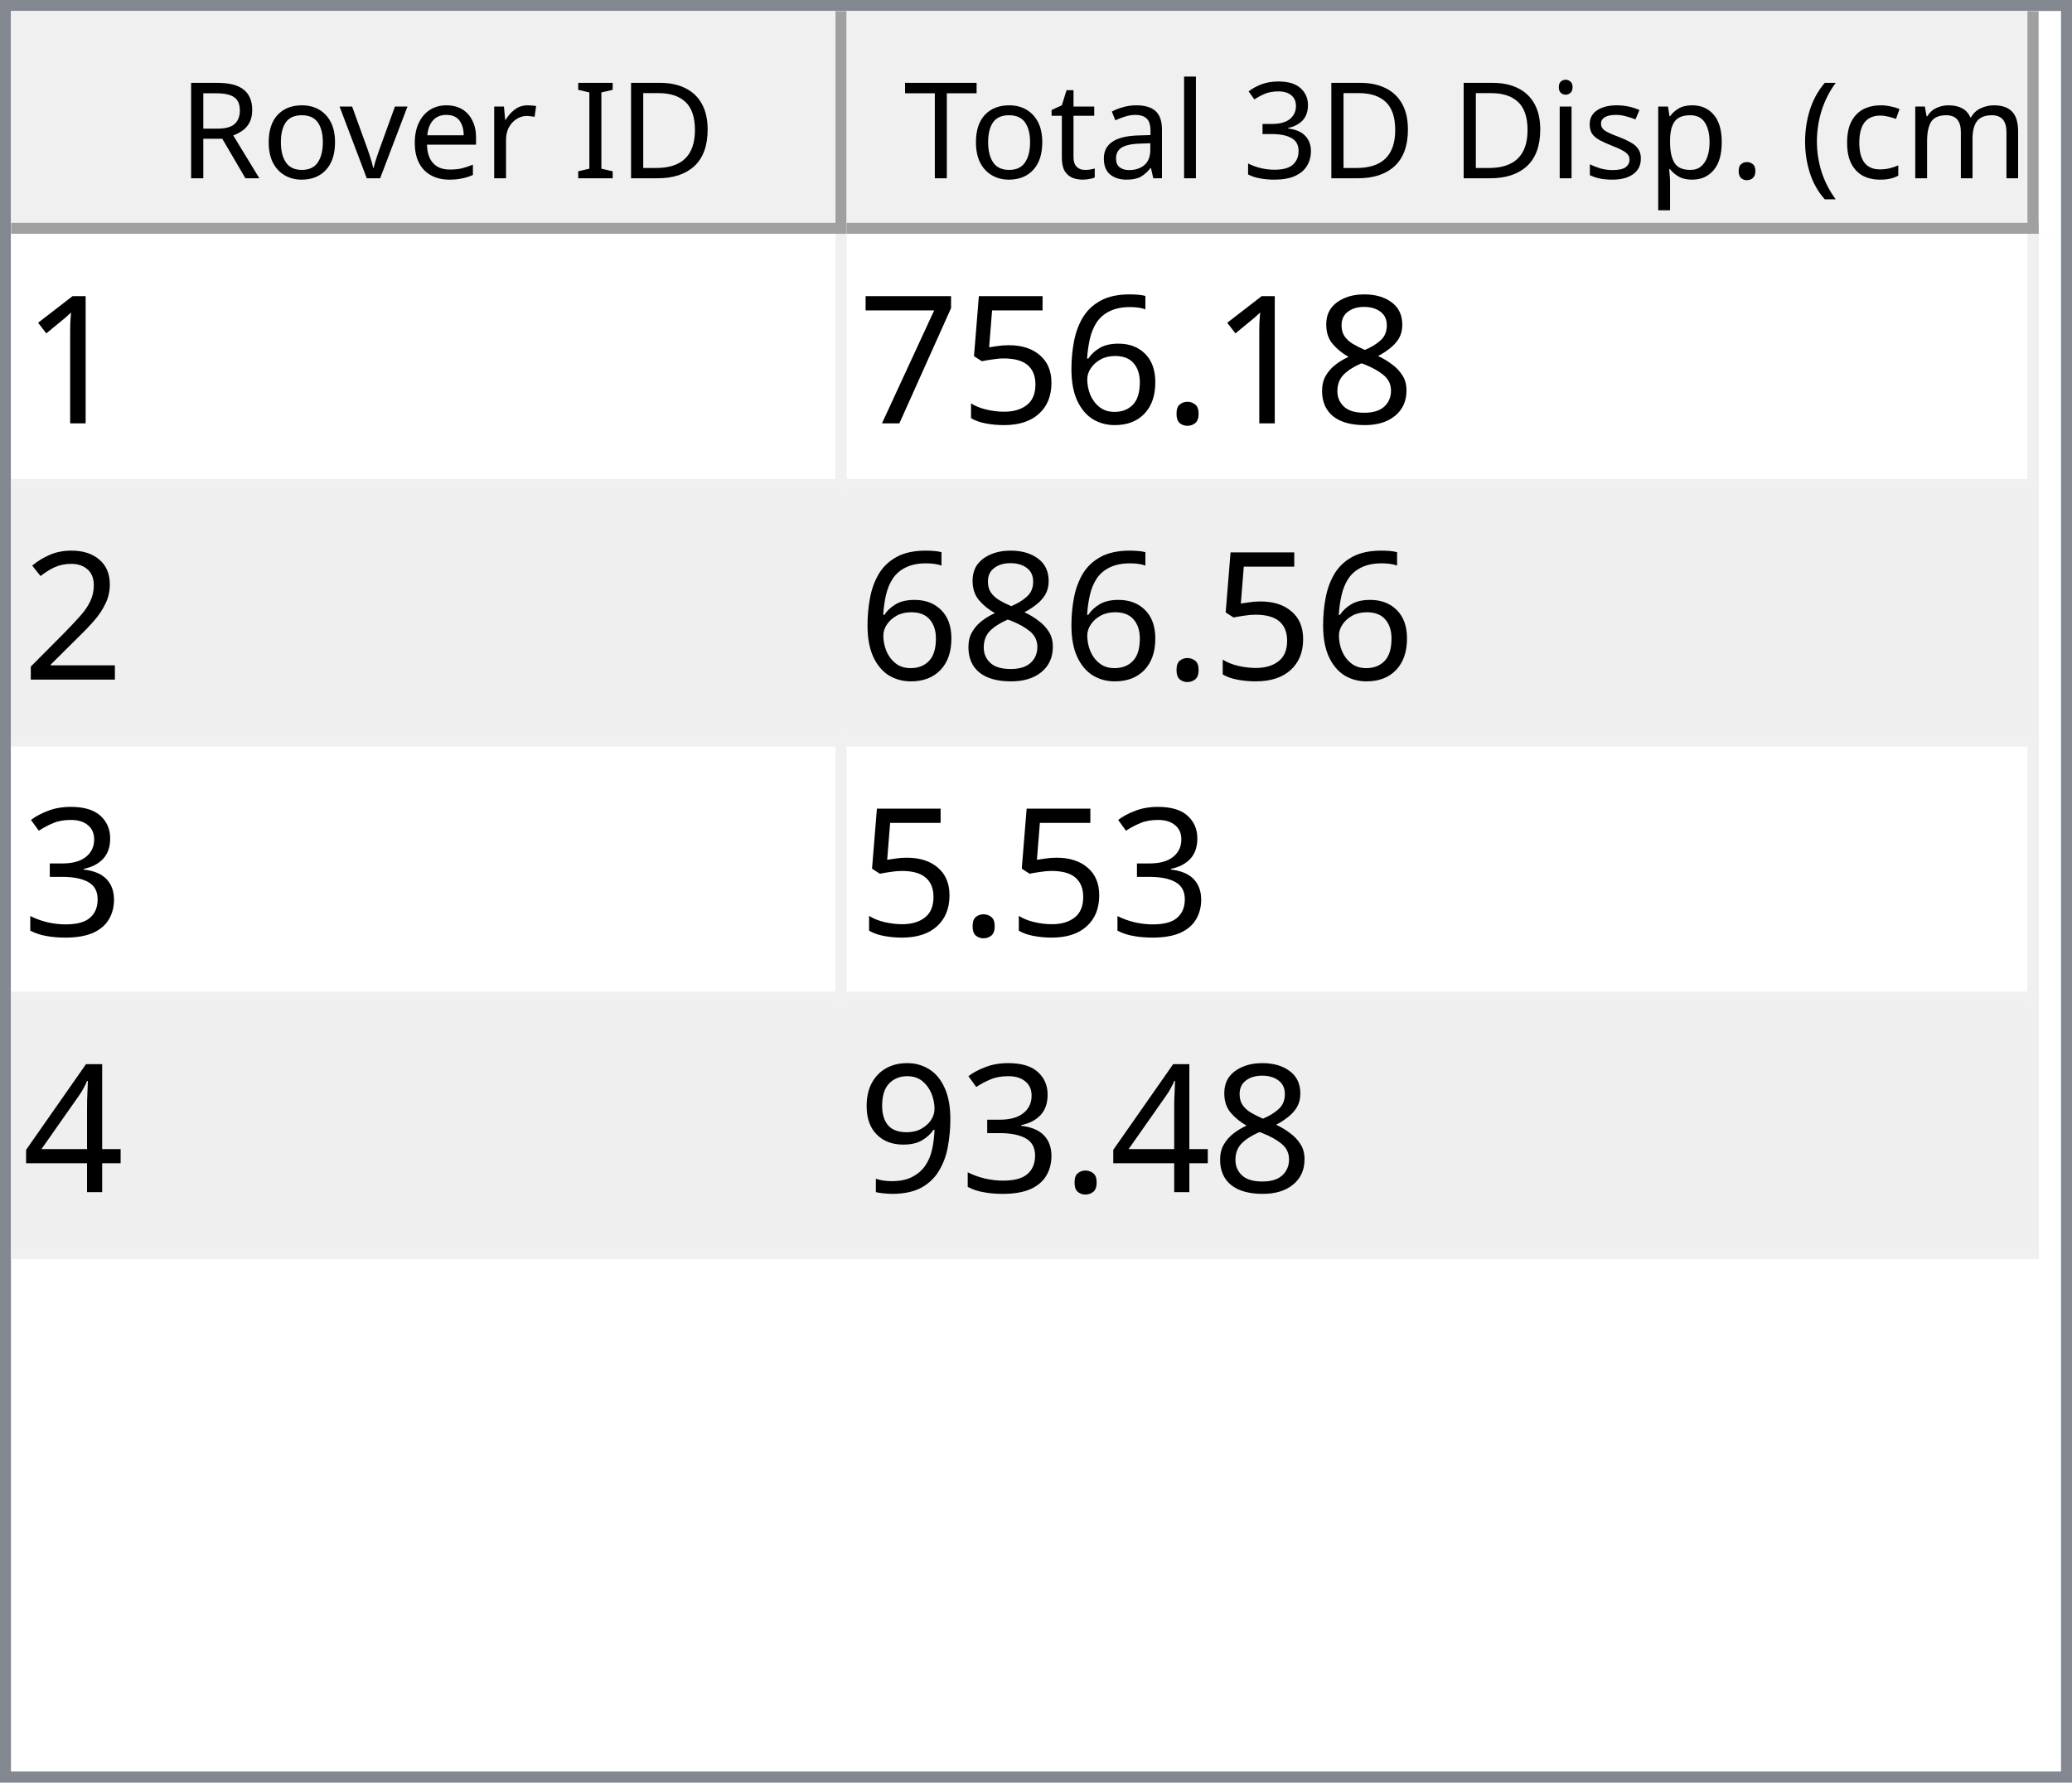
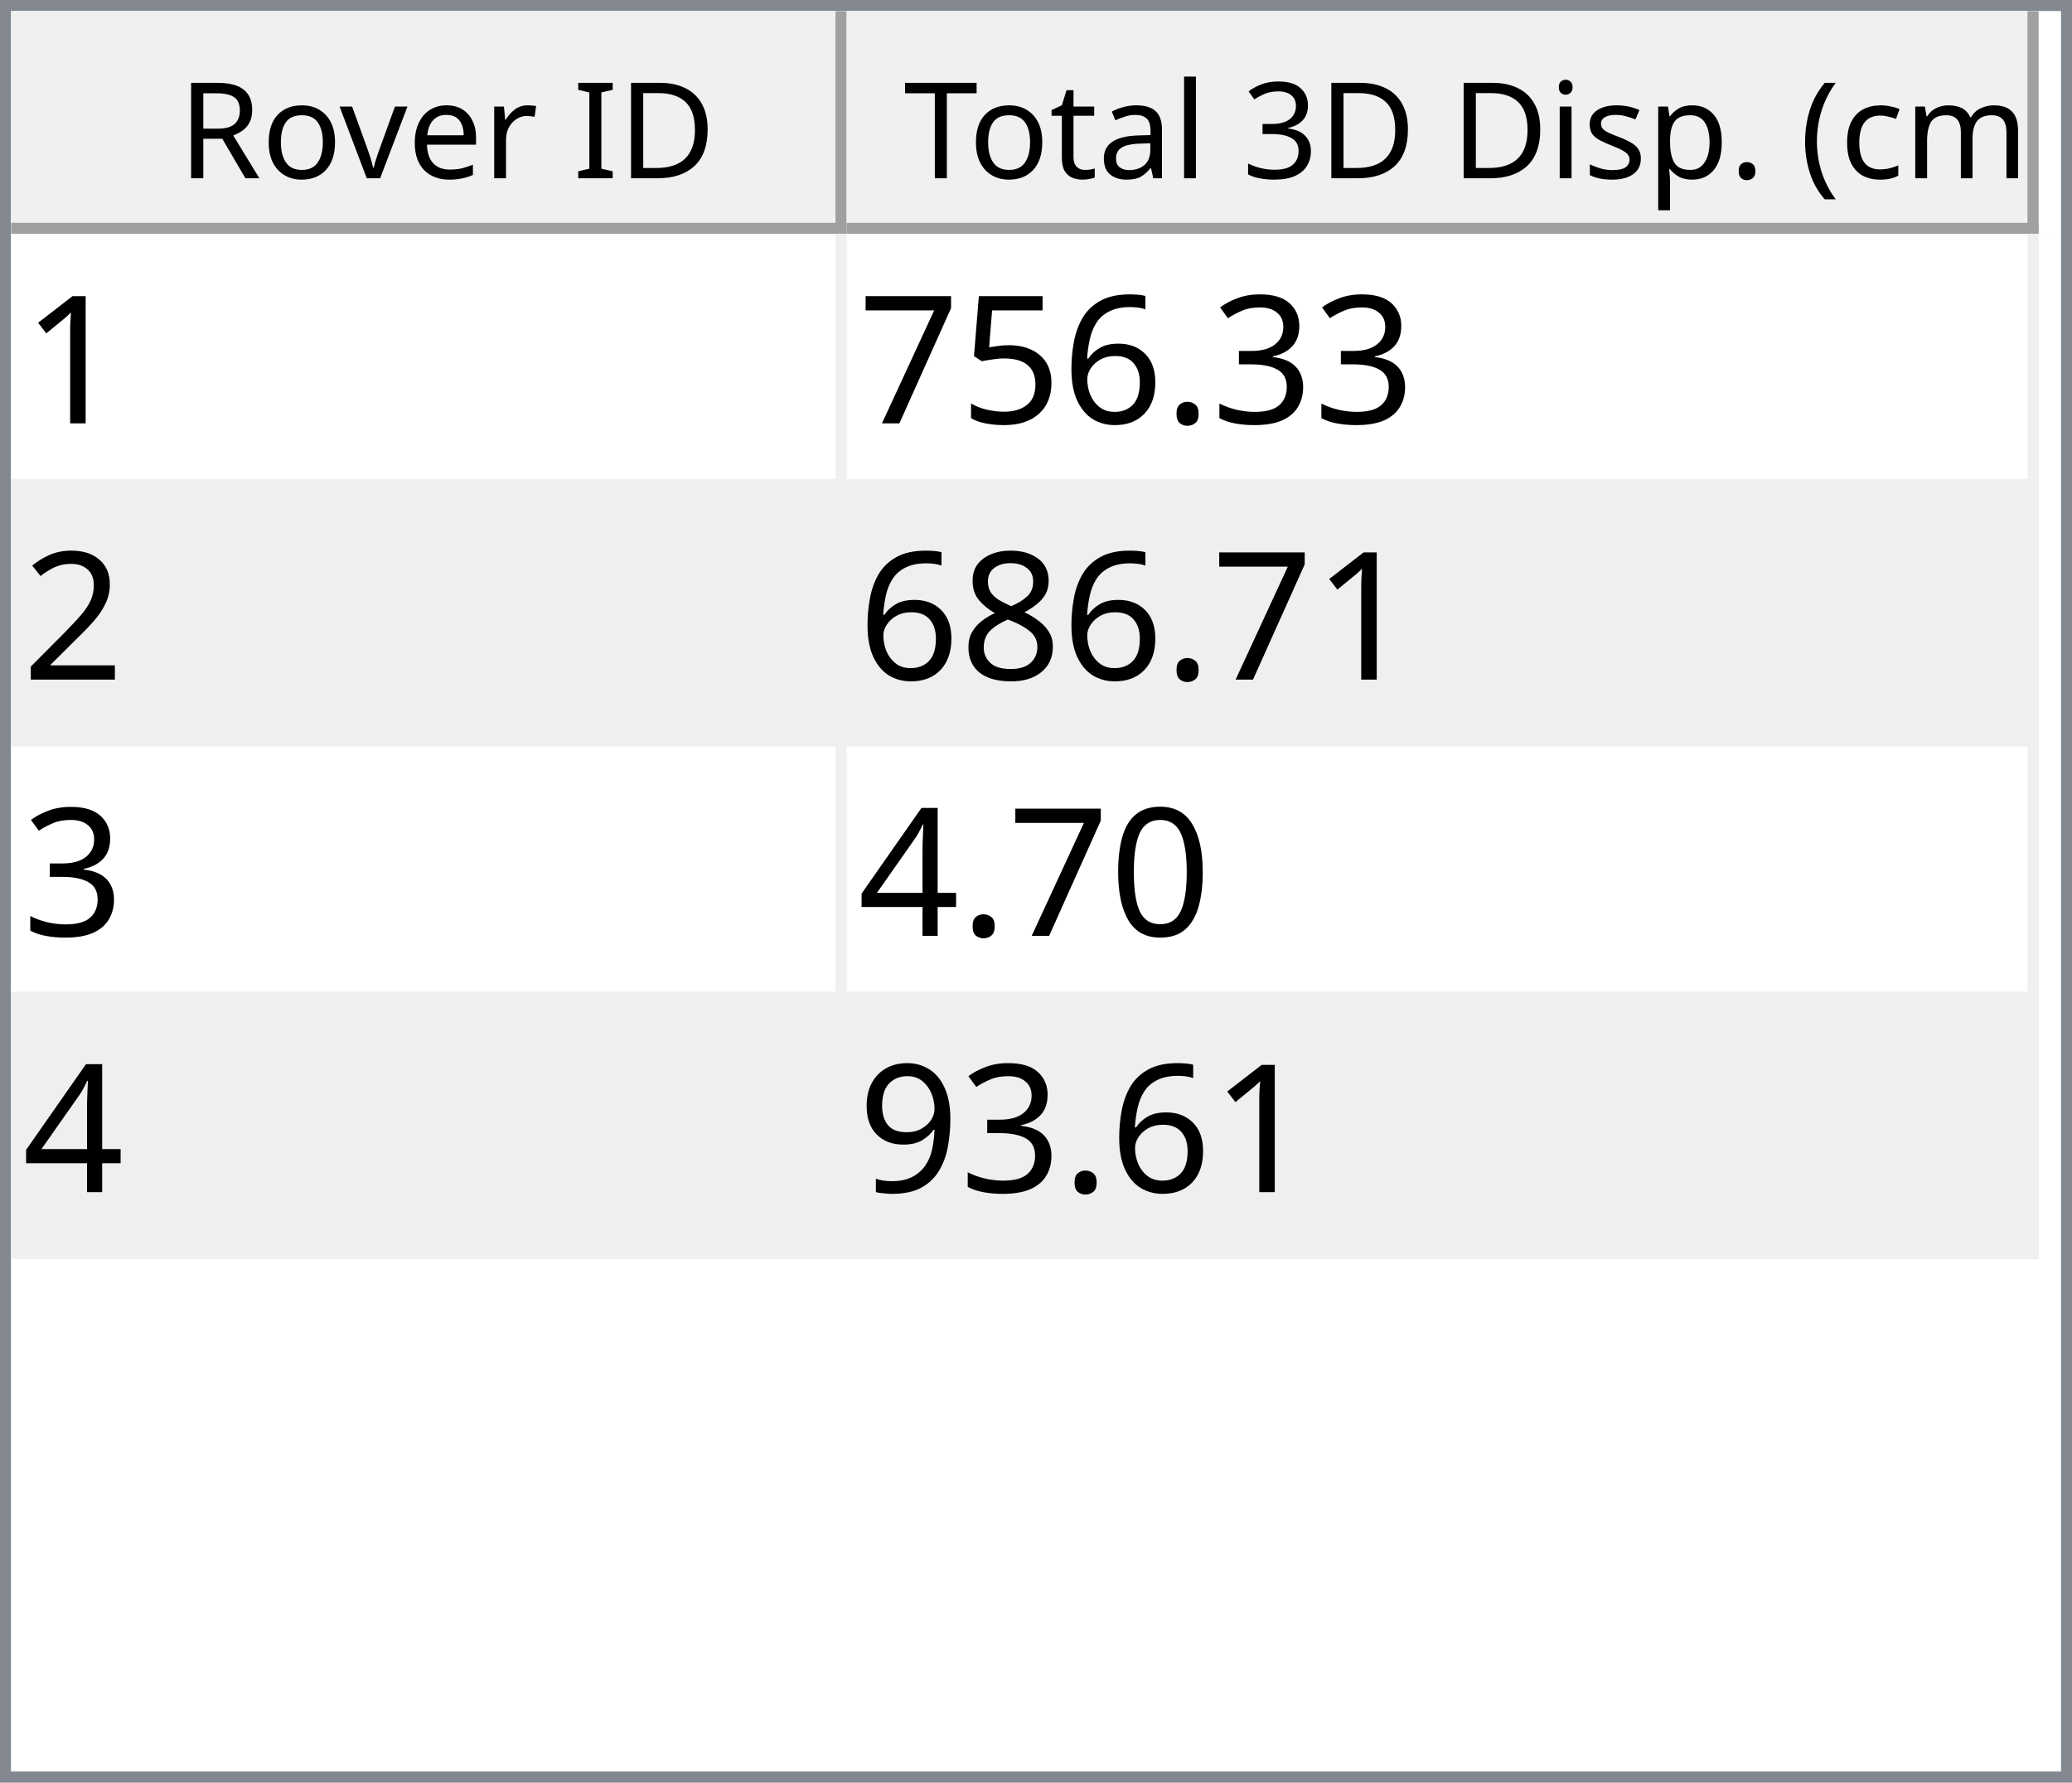
<svg xmlns="http://www.w3.org/2000/svg" style="fill-opacity:1; color-rendering:auto; color-interpolation:auto; text-rendering:auto; stroke:black; stroke-linecap:square; stroke-miterlimit:10; shape-rendering:auto; stroke-opacity:1; fill:black; stroke-dasharray:none; font-weight:normal; stroke-width:1; font-family:'Dialog'; font-style:normal; stroke-linejoin:miter; font-size:12px; stroke-dashoffset:0; image-rendering:auto;" width="186" height="160">
  <defs id="genericDefs" />
  <g>
    <defs id="defs1">
      <clipPath clipPathUnits="userSpaceOnUse" id="clipPath1">
        <path d="M0 0 L186 0 L186 160 L0 160 L0 0 Z" />
      </clipPath>
      <clipPath clipPathUnits="userSpaceOnUse" id="clipPath2">
        <path d="M0 0 L0 160 L186 160 L186 0 Z" />
      </clipPath>
      <clipPath clipPathUnits="userSpaceOnUse" id="clipPath3">
        <path d="M0 0 L0 20 L184 20 L184 0 Z" />
      </clipPath>
      <clipPath clipPathUnits="userSpaceOnUse" id="clipPath4">
        <path d="M0 0 L0 20 L75 20 L75 0 Z" />
      </clipPath>
      <clipPath clipPathUnits="userSpaceOnUse" id="clipPath5">
        <path d="M1 1 L1 19 L74 19 L74 1 Z" />
      </clipPath>
      <clipPath clipPathUnits="userSpaceOnUse" id="clipPath6">
        <path d="M0 0 L0 18 L73 18 L73 0 Z" />
      </clipPath>
      <clipPath clipPathUnits="userSpaceOnUse" id="clipPath7">
        <path d="M-0.5 -0.5 L-0.5 19.5 L74.5 19.5 L74.5 -0.5 Z" />
      </clipPath>
      <clipPath clipPathUnits="userSpaceOnUse" id="clipPath8">
        <path d="M0 0 L0 20 L107 20 L107 0 Z" />
      </clipPath>
      <clipPath clipPathUnits="userSpaceOnUse" id="clipPath9">
        <path d="M1 1 L1 19 L106 19 L106 1 Z" />
      </clipPath>
      <clipPath clipPathUnits="userSpaceOnUse" id="clipPath10">
        <path d="M0 0 L0 18 L105 18 L105 0 Z" />
      </clipPath>
      <clipPath clipPathUnits="userSpaceOnUse" id="clipPath11">
        <path d="M-0.5 -0.5 L-0.5 19.5 L106.5 19.5 L106.5 -0.5 Z" />
      </clipPath>
      <clipPath clipPathUnits="userSpaceOnUse" id="clipPath12">
        <path d="M0 0 L0 138 L184 138 L184 0 Z" />
      </clipPath>
      <clipPath clipPathUnits="userSpaceOnUse" id="clipPath13">
        <path d="M0 0 L0 92 L182 92 L182 0 Z" />
      </clipPath>
      <clipPath clipPathUnits="userSpaceOnUse" id="clipPath14">
        <path d="M-0.5 -0.5 L-0.5 91.5 L181.5 91.5 L181.5 -0.5 Z" />
      </clipPath>
      <clipPath clipPathUnits="userSpaceOnUse" id="clipPath15">
        <path d="M0 0 L0 22 L74 22 L74 0 Z" />
      </clipPath>
      <clipPath clipPathUnits="userSpaceOnUse" id="clipPath16">
        <path d="M0 0 L0 22 L106 22 L106 0 Z" />
      </clipPath>
      <font horiz-adv-x="64.551" id="font1">
        <font-face ascent="107.91" descent="25.098" units-per-em="100" style="font-style:normal; font-family:Segoe UI; font-weight:normal;" />
        <missing-glyph horiz-adv-x="64.551" d="M8.109 0 L8.109 68.266 L56.453 68.266 L56.453 0 L8.109 0 ZM15.328 7.234 L49.219 7.234 L49.219 61.031 L15.328 61.031 L15.328 7.234 Z" />
        <glyph unicode="D" horiz-adv-x="70.117" d="M9.188 0 L9.188 70.016 L28.516 70.016 Q65.531 70.016 65.531 35.891 Q65.531 19.672 55.25 9.836 Q44.969 0 27.734 0 L9.188 0 ZM17.391 62.594 L17.391 7.422 L27.828 7.422 Q41.609 7.422 49.273 14.797 Q56.938 22.172 56.938 35.688 Q56.938 62.594 28.328 62.594 L17.391 62.594 Z" />
        <glyph unicode="I" horiz-adv-x="26.611" d="M17.391 0 L9.188 0 L9.188 70.016 L17.391 70.016 L17.391 0 Z" />
        <glyph unicode=" " horiz-adv-x="27.393" d="" />
        <glyph unicode="r" horiz-adv-x="34.766" d="M34.188 41.891 Q32.078 43.5 28.125 43.5 Q23 43.5 19.555 38.672 Q16.109 33.844 16.109 25.484 L16.109 0 L8.109 0 L8.109 50 L16.109 50 L16.109 39.703 L16.312 39.703 Q18.016 44.969 21.531 47.922 Q25.047 50.875 29.391 50.875 Q32.516 50.875 34.188 50.203 L34.188 41.891 Z" />
        <glyph unicode="e" horiz-adv-x="52.295" d="M48.297 23 L12.984 23 Q13.188 14.656 17.484 10.109 Q21.781 5.562 29.297 5.562 Q37.75 5.562 44.828 11.141 L44.828 3.609 Q38.234 -1.172 27.391 -1.172 Q16.797 -1.172 10.742 5.641 Q4.688 12.453 4.688 24.812 Q4.688 36.469 11.305 43.82 Q17.922 51.172 27.734 51.172 Q37.547 51.172 42.922 44.828 Q48.297 38.484 48.297 27.203 L48.297 23 ZM40.094 29.781 Q40.047 36.719 36.75 40.578 Q33.453 44.438 27.594 44.438 Q21.922 44.438 17.969 40.383 Q14.016 36.328 13.094 29.781 L40.094 29.781 Z" />
        <glyph unicode="v" horiz-adv-x="47.9" d="M47.406 50 L27.484 0 L19.625 0 L0.688 50 L9.469 50 L22.172 13.672 Q23.578 9.672 23.922 6.688 L24.125 6.688 Q24.609 10.453 25.688 13.484 L38.969 50 L47.406 50 Z" />
        <glyph unicode="o" horiz-adv-x="58.594" d="M29 -1.172 Q17.922 -1.172 11.305 5.836 Q4.688 12.844 4.688 24.422 Q4.688 37.016 11.57 44.094 Q18.453 51.172 30.172 51.172 Q41.359 51.172 47.633 44.289 Q53.906 37.406 53.906 25.203 Q53.906 13.234 47.141 6.031 Q40.375 -1.172 29 -1.172 ZM29.594 44.438 Q21.875 44.438 17.383 39.188 Q12.891 33.938 12.891 24.703 Q12.891 15.828 17.43 10.695 Q21.969 5.562 29.594 5.562 Q37.359 5.562 41.531 10.594 Q45.703 15.625 45.703 24.906 Q45.703 34.281 41.531 39.359 Q37.359 44.438 29.594 44.438 Z" />
        <glyph unicode="R" horiz-adv-x="59.814" d="M59.375 0 L49.609 0 L37.891 19.625 Q36.281 22.359 34.766 24.289 Q33.25 26.219 31.664 27.438 Q30.078 28.656 28.25 29.219 Q26.422 29.781 24.125 29.781 L17.391 29.781 L17.391 0 L9.188 0 L9.188 70.016 L30.078 70.016 Q34.672 70.016 38.555 68.867 Q42.438 67.719 45.289 65.375 Q48.141 63.031 49.758 59.547 Q51.375 56.062 51.375 51.375 Q51.375 47.703 50.273 44.656 Q49.172 41.609 47.148 39.211 Q45.125 36.812 42.266 35.133 Q39.406 33.453 35.844 32.516 L35.844 32.328 Q37.594 31.547 38.891 30.547 Q40.188 29.547 41.359 28.18 Q42.531 26.812 43.68 25.078 Q44.828 23.344 46.234 21.047 L59.375 0 ZM17.391 62.594 L17.391 37.203 L28.516 37.203 Q31.594 37.203 34.203 38.133 Q36.812 39.062 38.719 40.797 Q40.625 42.531 41.703 45.047 Q42.781 47.562 42.781 50.688 Q42.781 56.297 39.141 59.445 Q35.5 62.594 28.609 62.594 L17.391 62.594 Z" />
        <glyph unicode=")" horiz-adv-x="30.176" d="M8.297 -15.922 L1.172 -15.922 Q16.406 2.344 16.406 26.812 Q16.406 51.469 1.078 70.016 L8.297 70.016 Q23.531 52.156 23.531 26.703 Q23.531 1.375 8.297 -15.922 Z" />
        <glyph unicode="m" horiz-adv-x="86.133" d="M79.109 0 L71.094 0 L71.094 28.719 Q71.094 37.016 68.531 40.727 Q65.969 44.438 59.906 44.438 Q54.781 44.438 51.195 39.75 Q47.609 35.062 47.609 28.516 L47.609 0 L39.594 0 L39.594 29.688 Q39.594 44.438 28.219 44.438 Q22.953 44.438 19.531 40.016 Q16.109 35.594 16.109 28.516 L16.109 0 L8.109 0 L8.109 50 L16.109 50 L16.109 42.094 L16.312 42.094 Q21.625 51.172 31.844 51.172 Q36.969 51.172 40.773 48.312 Q44.578 45.453 46 40.828 Q51.562 51.172 62.594 51.172 Q79.109 51.172 79.109 30.812 L79.109 0 Z" />
        <glyph unicode="c" horiz-adv-x="46.191" d="M42.188 2.297 Q36.422 -1.172 28.516 -1.172 Q17.828 -1.172 11.258 5.789 Q4.688 12.75 4.688 23.828 Q4.688 36.188 11.766 43.68 Q18.844 51.172 30.672 51.172 Q37.25 51.172 42.281 48.734 L42.281 40.531 Q36.719 44.438 30.375 44.438 Q22.703 44.438 17.797 38.945 Q12.891 33.453 12.891 24.516 Q12.891 15.719 17.508 10.641 Q22.125 5.562 29.891 5.562 Q36.422 5.562 42.188 9.906 L42.188 2.297 Z" />
        <glyph unicode="(" horiz-adv-x="30.176" d="M29.109 -15.922 L21.969 -15.922 Q6.844 1.375 6.844 26.703 Q6.844 52.156 21.969 70.016 L29.203 70.016 Q13.875 51.469 13.875 26.812 Q13.875 2.344 29.109 -15.922 Z" />
        <glyph unicode="." horiz-adv-x="21.68" d="M10.891 -1.078 Q8.641 -1.078 7.055 0.539 Q5.469 2.156 5.469 4.391 Q5.469 6.641 7.055 8.273 Q8.641 9.906 10.891 9.906 Q13.188 9.906 14.797 8.273 Q16.406 6.641 16.406 4.391 Q16.406 2.156 14.797 0.539 Q13.188 -1.078 10.891 -1.078 Z" />
        <glyph unicode="p" horiz-adv-x="58.789" d="M16.312 7.234 L16.109 7.234 L16.109 -23 L8.109 -23 L8.109 50 L16.109 50 L16.109 41.219 L16.312 41.219 Q22.219 51.172 33.594 51.172 Q43.266 51.172 48.688 44.461 Q54.109 37.75 54.109 26.469 Q54.109 13.922 48 6.375 Q41.891 -1.172 31.297 -1.172 Q21.578 -1.172 16.312 7.234 ZM16.109 27.391 L16.109 20.406 Q16.109 14.203 20.141 9.883 Q24.172 5.562 30.375 5.562 Q37.641 5.562 41.773 11.133 Q45.906 16.703 45.906 26.609 Q45.906 34.969 42.047 39.703 Q38.188 44.438 31.594 44.438 Q24.609 44.438 20.359 39.578 Q16.109 34.719 16.109 27.391 Z" />
        <glyph unicode="s" horiz-adv-x="42.432" d="M5.078 1.812 L5.078 10.406 Q11.625 5.562 19.484 5.562 Q30.031 5.562 30.031 12.594 Q30.031 14.594 29.125 15.992 Q28.219 17.391 26.68 18.461 Q25.141 19.531 23.07 20.383 Q21 21.234 18.609 22.172 Q15.281 23.484 12.766 24.828 Q10.25 26.172 8.57 27.859 Q6.891 29.547 6.031 31.695 Q5.172 33.844 5.172 36.719 Q5.172 40.234 6.789 42.945 Q8.406 45.656 11.086 47.484 Q13.766 49.312 17.211 50.242 Q20.656 51.172 24.312 51.172 Q30.812 51.172 35.938 48.922 L35.938 40.828 Q30.422 44.438 23.25 44.438 Q21 44.438 19.195 43.922 Q17.391 43.406 16.094 42.477 Q14.797 41.547 14.086 40.258 Q13.375 38.969 13.375 37.406 Q13.375 35.453 14.086 34.133 Q14.797 32.812 16.164 31.789 Q17.531 30.766 19.484 29.938 Q21.438 29.109 23.922 28.125 Q27.25 26.859 29.883 25.516 Q32.516 24.172 34.375 22.484 Q36.234 20.797 37.234 18.602 Q38.234 16.406 38.234 13.375 Q38.234 9.672 36.602 6.938 Q34.969 4.203 32.234 2.398 Q29.5 0.594 25.93 -0.289 Q22.359 -1.172 18.453 -1.172 Q10.75 -1.172 5.078 1.812 Z" />
        <glyph unicode="i" horiz-adv-x="24.219" d="M12.203 62.703 Q10.062 62.703 8.547 64.164 Q7.031 65.625 7.031 67.875 Q7.031 70.125 8.547 71.609 Q10.062 73.094 12.203 73.094 Q14.406 73.094 15.945 71.609 Q17.484 70.125 17.484 67.875 Q17.484 65.719 15.945 64.211 Q14.406 62.703 12.203 62.703 ZM16.109 0 L8.109 0 L8.109 50 L16.109 50 L16.109 0 Z" />
        <glyph unicode="3" horiz-adv-x="53.906" d="M46.531 19.828 Q46.531 15.094 44.75 11.211 Q42.969 7.328 39.719 4.57 Q36.469 1.812 31.93 0.297 Q27.391 -1.219 21.922 -1.219 Q11.922 -1.219 6 2.594 L6 11.188 Q13.094 5.609 22.219 5.609 Q25.875 5.609 28.828 6.539 Q31.781 7.469 33.906 9.227 Q36.031 10.984 37.18 13.477 Q38.328 15.969 38.328 19.094 Q38.328 32.812 18.797 32.812 L12.984 32.812 L12.984 39.594 L18.5 39.594 Q35.797 39.594 35.797 52.484 Q35.797 64.406 22.609 64.406 Q15.188 64.406 8.688 59.422 L8.688 67.188 Q15.375 71.188 24.609 71.188 Q29 71.188 32.57 69.969 Q36.141 68.75 38.68 66.555 Q41.219 64.359 42.609 61.281 Q44 58.203 44 54.5 Q44 40.672 30.031 36.719 L30.031 36.531 Q33.594 36.141 36.625 34.797 Q39.656 33.453 41.852 31.305 Q44.047 29.156 45.289 26.25 Q46.531 23.344 46.531 19.828 Z" />
        <glyph unicode="l" horiz-adv-x="24.219" d="M16.109 0 L8.109 0 L8.109 74.031 L16.109 74.031 L16.109 0 Z" />
        <glyph unicode="a" horiz-adv-x="50.879" d="M43.891 0 L35.891 0 L35.891 7.812 L35.688 7.812 Q30.469 -1.172 20.312 -1.172 Q12.844 -1.172 8.617 2.781 Q4.391 6.734 4.391 13.281 Q4.391 27.297 20.906 29.594 L35.891 31.688 Q35.891 44.438 25.594 44.438 Q16.547 44.438 9.281 38.281 L9.281 46.484 Q16.656 51.172 26.266 51.172 Q43.891 51.172 43.891 32.516 L43.891 0 ZM35.891 25.297 L23.828 23.641 Q18.266 22.859 15.43 20.875 Q12.594 18.891 12.594 13.875 Q12.594 10.203 15.211 7.883 Q17.828 5.562 22.172 5.562 Q28.125 5.562 32.008 9.742 Q35.891 13.922 35.891 20.312 L35.891 25.297 Z" />
        <glyph unicode="t" horiz-adv-x="33.887" d="M31.297 0.484 Q28.469 -1.078 23.828 -1.078 Q10.688 -1.078 10.688 13.578 L10.688 43.172 L2.094 43.172 L2.094 50 L10.688 50 L10.688 62.203 L18.703 64.797 L18.703 50 L31.297 50 L31.297 43.172 L18.703 43.172 L18.703 14.984 Q18.703 9.969 20.414 7.82 Q22.125 5.672 26.078 5.672 Q29.109 5.672 31.297 7.328 L31.297 0.484 Z" />
        <glyph unicode="T" horiz-adv-x="52.393" d="M50.594 62.594 L30.375 62.594 L30.375 0 L22.172 0 L22.172 62.594 L2 62.594 L2 70.016 L50.594 70.016 L50.594 62.594 Z" />
      </font>
      <font horiz-adv-x="75.0" id="font2">
        <font-face ascent="100.537" descent="21.973" units-per-em="100" style="font-style:normal; font-family:sans-serif; font-weight:normal;" />
        <missing-glyph horiz-adv-x="75.0" d="M12.5 0 L12.5 62.5 L62.5 62.5 L62.5 0 L12.5 0 ZM14.062 1.562 L60.938 1.562 L60.938 60.938 L14.062 60.938 L14.062 1.562 Z" />
        <glyph unicode="1" horiz-adv-x="55.615" d="M37.25 0 L28.469 0 L28.469 56 Q25.297 52.984 20.141 49.953 Q14.984 46.922 10.891 45.406 L10.891 53.906 Q18.266 57.375 23.781 62.305 Q29.297 67.234 31.594 71.875 L37.25 71.875 L37.25 0 Z" />
-         <glyph unicode="8" horiz-adv-x="55.615" d="M17.672 38.812 Q12.203 40.828 9.57 44.539 Q6.938 48.25 6.938 53.422 Q6.938 61.234 12.555 66.555 Q18.172 71.875 27.484 71.875 Q36.859 71.875 42.578 66.43 Q48.297 60.984 48.297 53.172 Q48.297 48.188 45.68 44.508 Q43.062 40.828 37.75 38.812 Q44.344 36.672 47.781 31.883 Q51.219 27.094 51.219 20.453 Q51.219 11.281 44.727 5.031 Q38.234 -1.219 27.641 -1.219 Q17.047 -1.219 10.547 5.055 Q4.047 11.328 4.047 20.703 Q4.047 27.688 7.594 32.398 Q11.141 37.109 17.672 38.812 ZM15.922 53.719 Q15.922 48.641 19.195 45.414 Q22.469 42.188 27.688 42.188 Q32.766 42.188 36.016 45.383 Q39.266 48.578 39.266 53.219 Q39.266 58.062 35.914 61.359 Q32.562 64.656 27.594 64.656 Q22.562 64.656 19.242 61.43 Q15.922 58.203 15.922 53.719 ZM13.094 20.656 Q13.094 16.891 14.875 13.375 Q16.656 9.859 20.172 7.93 Q23.688 6 27.734 6 Q34.031 6 38.133 10.055 Q42.234 14.109 42.234 20.359 Q42.234 26.703 38.016 30.859 Q33.797 35.016 27.438 35.016 Q21.234 35.016 17.164 30.914 Q13.094 26.812 13.094 20.656 Z" />
+         <glyph unicode="3" horiz-adv-x="55.615" d="M4.203 18.891 L12.984 20.062 Q14.5 12.594 18.141 9.297 Q21.781 6 27 6 Q33.203 6 37.477 10.297 Q41.75 14.594 41.75 20.953 Q41.75 27 37.797 30.93 Q33.844 34.859 27.734 34.859 Q25.25 34.859 21.531 33.891 L22.516 41.609 Q23.391 41.5 23.922 41.5 Q29.547 41.5 34.039 44.43 Q38.531 47.359 38.531 53.469 Q38.531 58.297 35.258 61.477 Q31.984 64.656 26.812 64.656 Q21.688 64.656 18.266 61.43 Q14.844 58.203 13.875 51.766 L5.078 53.328 Q6.688 62.156 12.398 67.016 Q18.109 71.875 26.609 71.875 Q32.469 71.875 37.398 69.359 Q42.328 66.844 44.945 62.5 Q47.562 58.156 47.562 53.266 Q47.562 48.641 45.07 44.828 Q42.578 41.016 37.703 38.766 Q44.047 37.312 47.562 32.695 Q51.078 28.078 51.078 21.141 Q51.078 11.766 44.242 5.25 Q37.406 -1.266 26.953 -1.266 Q17.531 -1.266 11.305 4.352 Q5.078 9.969 4.203 18.891 Z" />
        <glyph unicode="." horiz-adv-x="27.783" d="M9.078 0 L9.078 10.016 L19.094 10.016 L19.094 0 L9.078 0 Z" />
        <glyph unicode="6" horiz-adv-x="55.615" d="M49.75 54.047 L41.016 53.375 Q39.844 58.547 37.703 60.891 Q34.125 64.656 28.906 64.656 Q24.703 64.656 21.531 62.312 Q17.391 59.281 14.992 53.469 Q12.594 47.656 12.5 36.922 Q15.672 41.75 20.266 44.094 Q24.859 46.438 29.891 46.438 Q38.672 46.438 44.852 39.969 Q51.031 33.5 51.031 23.25 Q51.031 16.5 48.125 10.719 Q45.219 4.938 40.141 1.859 Q35.062 -1.219 28.609 -1.219 Q17.625 -1.219 10.695 6.859 Q3.766 14.938 3.766 33.5 Q3.766 54.25 11.422 63.672 Q18.109 71.875 29.438 71.875 Q37.891 71.875 43.289 67.141 Q48.688 62.406 49.75 54.047 ZM13.875 23.188 Q13.875 18.656 15.797 14.508 Q17.719 10.359 21.188 8.18 Q24.656 6 28.469 6 Q34.031 6 38.039 10.492 Q42.047 14.984 42.047 22.703 Q42.047 30.125 38.086 34.398 Q34.125 38.672 28.125 38.672 Q22.172 38.672 18.023 34.398 Q13.875 30.125 13.875 23.188 Z" />
        <glyph unicode="5" horiz-adv-x="55.615" d="M4.156 18.75 L13.375 19.531 Q14.406 12.797 18.141 9.398 Q21.875 6 27.156 6 Q33.5 6 37.891 10.789 Q42.281 15.578 42.281 23.484 Q42.281 31 38.062 35.352 Q33.844 39.703 27 39.703 Q22.75 39.703 19.336 37.773 Q15.922 35.844 13.969 32.766 L5.719 33.844 L12.641 70.609 L48.25 70.609 L48.25 62.203 L19.672 62.203 L15.828 42.969 Q22.266 47.469 29.344 47.469 Q38.719 47.469 45.164 40.969 Q51.609 34.469 51.609 24.266 Q51.609 14.547 45.953 7.469 Q39.062 -1.219 27.156 -1.219 Q17.391 -1.219 11.211 4.25 Q5.031 9.719 4.156 18.75 Z" />
        <glyph unicode="7" horiz-adv-x="55.615" d="M4.734 62.203 L4.734 70.656 L51.078 70.656 L51.078 63.812 Q44.234 56.547 37.523 44.484 Q30.812 32.422 27.156 19.672 Q24.516 10.688 23.781 0 L14.75 0 Q14.891 8.453 18.062 20.414 Q21.234 32.375 27.172 43.484 Q33.109 54.594 39.797 62.203 L4.734 62.203 Z" />
        <glyph unicode="2" horiz-adv-x="55.615" d="M50.344 8.453 L50.344 0 L3.031 0 Q2.938 3.172 4.047 6.109 Q5.859 10.938 9.836 15.625 Q13.812 20.312 21.344 26.469 Q33.016 36.031 37.117 41.625 Q41.219 47.219 41.219 52.203 Q41.219 57.422 37.477 61.008 Q33.734 64.594 27.734 64.594 Q21.391 64.594 17.578 60.789 Q13.766 56.984 13.719 50.25 L4.688 51.172 Q5.609 61.281 11.664 66.578 Q17.719 71.875 27.938 71.875 Q38.234 71.875 44.242 66.164 Q50.25 60.453 50.25 52 Q50.25 47.703 48.492 43.555 Q46.734 39.406 42.656 34.812 Q38.578 30.219 29.109 22.219 Q21.188 15.578 18.945 13.211 Q16.703 10.844 15.234 8.453 L50.344 8.453 Z" />
-         <glyph unicode="3" horiz-adv-x="55.615" d="M4.203 18.891 L12.984 20.062 Q14.5 12.594 18.141 9.297 Q21.781 6 27 6 Q33.203 6 37.477 10.297 Q41.75 14.594 41.75 20.953 Q41.75 27 37.797 30.93 Q33.844 34.859 27.734 34.859 Q25.25 34.859 21.531 33.891 L22.516 41.609 Q23.391 41.5 23.922 41.5 Q29.547 41.5 34.039 44.43 Q38.531 47.359 38.531 53.469 Q38.531 58.297 35.258 61.477 Q31.984 64.656 26.812 64.656 Q21.688 64.656 18.266 61.43 Q14.844 58.203 13.875 51.766 L5.078 53.328 Q6.688 62.156 12.398 67.016 Q18.109 71.875 26.609 71.875 Q32.469 71.875 37.398 69.359 Q42.328 66.844 44.945 62.5 Q47.562 58.156 47.562 53.266 Q47.562 48.641 45.07 44.828 Q42.578 41.016 37.703 38.766 Q44.047 37.312 47.562 32.695 Q51.078 28.078 51.078 21.141 Q51.078 11.766 44.242 5.25 Q37.406 -1.266 26.953 -1.266 Q17.531 -1.266 11.305 4.352 Q5.078 9.969 4.203 18.891 Z" />
+         <glyph unicode="8" horiz-adv-x="55.615" d="M17.672 38.812 Q12.203 40.828 9.57 44.539 Q6.938 48.25 6.938 53.422 Q6.938 61.234 12.555 66.555 Q18.172 71.875 27.484 71.875 Q36.859 71.875 42.578 66.43 Q48.297 60.984 48.297 53.172 Q48.297 48.188 45.68 44.508 Q43.062 40.828 37.75 38.812 Q44.344 36.672 47.781 31.883 Q51.219 27.094 51.219 20.453 Q51.219 11.281 44.727 5.031 Q38.234 -1.219 27.641 -1.219 Q17.047 -1.219 10.547 5.055 Q4.047 11.328 4.047 20.703 Q4.047 27.688 7.594 32.398 Q11.141 37.109 17.672 38.812 ZM15.922 53.719 Q15.922 48.641 19.195 45.414 Q22.469 42.188 27.688 42.188 Q32.766 42.188 36.016 45.383 Q39.266 48.578 39.266 53.219 Q39.266 58.062 35.914 61.359 Q32.562 64.656 27.594 64.656 Q22.562 64.656 19.242 61.43 Q15.922 58.203 15.922 53.719 ZM13.094 20.656 Q13.094 16.891 14.875 13.375 Q16.656 9.859 20.172 7.93 Q23.688 6 27.734 6 Q34.031 6 38.133 10.055 Q42.234 14.109 42.234 20.359 Q42.234 26.703 38.016 30.859 Q33.797 35.016 27.438 35.016 Q21.234 35.016 17.164 30.914 Q13.094 26.812 13.094 20.656 Z" />
+         <glyph unicode="0" horiz-adv-x="55.615" d="M4.156 35.297 Q4.156 48 6.766 55.742 Q9.375 63.484 14.523 67.68 Q19.672 71.875 27.484 71.875 Q33.25 71.875 37.594 69.555 Q41.938 67.234 44.773 62.867 Q47.609 58.5 49.219 52.227 Q50.828 45.953 50.828 35.297 Q50.828 22.703 48.242 14.969 Q45.656 7.234 40.508 3.008 Q35.359 -1.219 27.484 -1.219 Q17.141 -1.219 11.234 6.203 Q4.156 15.141 4.156 35.297 ZM13.188 35.297 Q13.188 17.672 17.312 11.836 Q21.438 6 27.484 6 Q33.547 6 37.672 11.859 Q41.797 17.719 41.797 35.297 Q41.797 52.984 37.672 58.789 Q33.547 64.594 27.391 64.594 Q21.344 64.594 17.719 59.469 Q13.188 52.938 13.188 35.297 Z" />
        <glyph unicode="4" horiz-adv-x="55.615" d="M32.328 0 L32.328 17.141 L1.266 17.141 L1.266 25.203 L33.938 71.578 L41.109 71.578 L41.109 25.203 L50.781 25.203 L50.781 17.141 L41.109 17.141 L41.109 0 L32.328 0 ZM32.328 25.203 L32.328 57.469 L9.906 25.203 L32.328 25.203 Z" />
        <glyph unicode="9" horiz-adv-x="55.615" d="M5.469 16.547 L13.922 17.328 Q14.984 11.375 18.016 8.688 Q21.047 6 25.781 6 Q29.828 6 32.883 7.859 Q35.938 9.719 37.891 12.82 Q39.844 15.922 41.164 21.195 Q42.484 26.469 42.484 31.938 Q42.484 32.516 42.438 33.688 Q39.797 29.5 35.234 26.883 Q30.672 24.266 25.344 24.266 Q16.453 24.266 10.305 30.711 Q4.156 37.156 4.156 47.703 Q4.156 58.594 10.578 65.234 Q17 71.875 26.656 71.875 Q33.641 71.875 39.43 68.117 Q45.219 64.359 48.219 57.398 Q51.219 50.438 51.219 37.25 Q51.219 23.531 48.242 15.406 Q45.266 7.281 39.383 3.031 Q33.5 -1.219 25.594 -1.219 Q17.188 -1.219 11.867 3.445 Q6.547 8.109 5.469 16.547 ZM41.453 48.141 Q41.453 55.719 37.43 60.156 Q33.406 64.594 27.734 64.594 Q21.875 64.594 17.531 59.812 Q13.188 55.031 13.188 47.406 Q13.188 40.578 17.312 36.305 Q21.438 32.031 27.484 32.031 Q33.594 32.031 37.523 36.305 Q41.453 40.578 41.453 48.141 Z" />
      </font>
    </defs>
    <g style="fill:white; stroke:white;">
      <rect x="0" y="0" width="186" style="clip-path:url(#clipPath1); stroke:none;" height="160" />
    </g>
    <g style="fill:white; text-rendering:optimizeSpeed; color-rendering:optimizeSpeed; image-rendering:optimizeSpeed; shape-rendering:crispEdges; stroke:white; color-interpolation:sRGB;">
      <rect x="0" width="186" height="160" y="0" style="stroke:none;" />
      <path style="stroke:none;" d="M0 160 L186 160 L186 0 L0 0 Z" />
    </g>
    <g style="fill:rgb(240,240,240); font-family:'Segoe UI'; stroke:rgb(240,240,240);">
      <rect x="0" y="0" width="186" style="clip-path:url(#clipPath2); stroke:none;" height="160" />
    </g>
    <g style="fill:rgb(130,135,144); font-family:'Segoe UI'; stroke:rgb(130,135,144);">
      <path d="M0 0 L186 0 L186 160 L0 160 L0 0 ZM1 1 L185 1 L185 159 L1 159 L1 1 Z" style="fill-rule:evenodd; clip-path:url(#clipPath2); stroke:none;" />
    </g>
    <g style="fill:white; font-family:'Segoe UI'; stroke:white;" transform="translate(1,1)">
      <rect x="0" y="0" width="184" style="clip-path:url(#clipPath3); stroke:none;" height="20" />
    </g>
    <g style="fill:rgb(240,240,240); font-family:'Segoe UI'; stroke:rgb(240,240,240);" transform="translate(1,1)">
      <rect x="0" y="0" width="75" style="clip-path:url(#clipPath4); stroke:none;" height="20" />
    </g>
    <g style="font-family:'Segoe UI';" transform="translate(2,2)">
      <text x="14" xml:space="preserve" y="14" style="clip-path:url(#clipPath6); stroke:none;">Rover ID</text>
    </g>
    <g style="fill:rgb(160,160,160); font-family:'Segoe UI'; stroke:rgb(160,160,160); stroke-linejoin:bevel;" transform="translate(1.5,1.5)">
      <line x1="74" x2="74" y1="0" style="fill:none; clip-path:url(#clipPath7);" y2="19" />
    </g>
    <g style="fill:rgb(160,160,160); font-family:'Segoe UI'; stroke:rgb(160,160,160); stroke-linejoin:bevel;" transform="matrix(1,0,0,1,1,1) translate(0.5,0.5)">
      <line x1="0" x2="74" y1="19" style="fill:none; clip-path:url(#clipPath7);" y2="19" />
    </g>
    <g style="fill:rgb(240,240,240); font-family:'Segoe UI'; stroke:rgb(240,240,240);" transform="translate(76,1)">
      <rect x="0" y="0" width="107" style="clip-path:url(#clipPath8); stroke:none;" height="20" />
    </g>
    <g style="font-family:'Segoe UI';" transform="translate(77,2)">
      <text x="1" xml:space="preserve" y="14" style="clip-path:url(#clipPath10); stroke:none;"> Total 3D Disp. (cm)</text>
    </g>
    <g style="fill:rgb(160,160,160); font-family:'Segoe UI'; stroke:rgb(160,160,160); stroke-linejoin:bevel;" transform="translate(76.5,1.5)">
      <line x1="106" x2="106" y1="0" style="fill:none; clip-path:url(#clipPath11);" y2="19" />
    </g>
    <g style="fill:rgb(160,160,160); font-family:'Segoe UI'; stroke:rgb(160,160,160); stroke-linejoin:bevel;" transform="matrix(1,0,0,1,76,1) translate(0.5,0.5)">
      <line x1="0" x2="106" y1="19" style="fill:none; clip-path:url(#clipPath11);" y2="19" />
    </g>
    <g style="fill:white; font-family:'Segoe UI'; stroke:white;" transform="translate(1,21)">
      <rect x="0" y="0" width="184" style="clip-path:url(#clipPath12); stroke:none;" height="138" />
    </g>
    <g style="fill:rgb(240,240,240); font-size:16px; font-family:sans-serif; stroke:rgb(240,240,240);" transform="translate(1,21)">
      <rect x="0" y="0" width="182" style="clip-path:url(#clipPath13); stroke:none;" height="92" />
      <line transform="translate(0.5,0.5)" x1="0" x2="181" y1="22" style="clip-path:url(#clipPath14); fill:none; stroke-linejoin:bevel;" y2="22" />
    </g>
    <g transform="matrix(1,0,0,1,1,21) translate(0.5,0.5)" style="fill:rgb(240,240,240); font-size:16px; font-family:sans-serif; stroke:rgb(240,240,240); stroke-linejoin:bevel;">
      <line x1="0" x2="181" y1="45" style="fill:none; clip-path:url(#clipPath14);" y2="45" />
    </g>
    <g transform="matrix(1,0,0,1,1,21) translate(0.5,0.5)" style="fill:rgb(240,240,240); font-size:16px; font-family:sans-serif; stroke:rgb(240,240,240); stroke-linejoin:bevel;">
      <line x1="0" x2="181" y1="68" style="fill:none; clip-path:url(#clipPath14);" y2="68" />
    </g>
    <g transform="matrix(1,0,0,1,1,21) translate(0.5,0.5)" style="fill:rgb(240,240,240); font-size:16px; font-family:sans-serif; stroke:rgb(240,240,240); stroke-linejoin:bevel;">
      <line x1="0" x2="181" y1="91" style="fill:none; clip-path:url(#clipPath14);" y2="91" />
    </g>
    <g transform="matrix(1,0,0,1,1,21) translate(0.5,0.5)" style="fill:rgb(240,240,240); font-size:16px; font-family:sans-serif; stroke:rgb(240,240,240); stroke-linejoin:bevel;">
      <line x1="74" x2="74" y1="0" style="fill:none; clip-path:url(#clipPath14);" y2="91" />
    </g>
    <g transform="matrix(1,0,0,1,1,21) translate(0.5,0.5)" style="fill:rgb(240,240,240); font-size:16px; font-family:sans-serif; stroke:rgb(240,240,240); stroke-linejoin:bevel;">
      <line x1="181" x2="181" y1="0" style="fill:none; clip-path:url(#clipPath14);" y2="91" />
    </g>
    <g style="fill:white; font-size:16px; font-family:sans-serif; stroke:white;" transform="matrix(1,0,0,1,1,21)">
      <rect x="0" y="0" width="74" style="clip-path:url(#clipPath15); stroke:none;" height="22" />
      <text x="1" y="17" style="fill:black; clip-path:url(#clipPath15); stroke:none;" xml:space="preserve">1</text>
    </g>
    <g style="fill:white; font-size:16px; font-family:sans-serif; stroke:white;" transform="matrix(1,0,0,1,1,21) translate(75,0)">
      <rect x="0" y="0" width="106" style="clip-path:url(#clipPath16); stroke:none;" height="22" />
-       <text x="1" y="17" style="fill:black; clip-path:url(#clipPath16); stroke:none;" xml:space="preserve">756.18</text>
+       <text x="1" y="17" style="fill:black; clip-path:url(#clipPath16); stroke:none;" xml:space="preserve">756.33</text>
    </g>
    <g style="fill:rgb(239,239,239); font-size:16px; font-family:sans-serif; stroke:rgb(239,239,239);" transform="matrix(1,0,0,1,1,21) translate(0,23)">
      <rect x="0" y="0" width="74" style="clip-path:url(#clipPath15); stroke:none;" height="22" />
      <text x="1" y="17" style="fill:black; clip-path:url(#clipPath15); stroke:none;" xml:space="preserve">2</text>
    </g>
    <g style="fill:rgb(239,239,239); font-size:16px; font-family:sans-serif; stroke:rgb(239,239,239);" transform="matrix(1,0,0,1,1,21) translate(75,23)">
      <rect x="0" y="0" width="106" style="clip-path:url(#clipPath16); stroke:none;" height="22" />
-       <text x="1" y="17" style="fill:black; clip-path:url(#clipPath16); stroke:none;" xml:space="preserve">686.56</text>
+       <text x="1" y="17" style="fill:black; clip-path:url(#clipPath16); stroke:none;" xml:space="preserve">686.71</text>
    </g>
    <g style="fill:white; font-size:16px; font-family:sans-serif; stroke:white;" transform="matrix(1,0,0,1,1,21) translate(0,46)">
      <rect x="0" y="0" width="74" style="clip-path:url(#clipPath15); stroke:none;" height="22" />
      <text x="1" y="17" style="fill:black; clip-path:url(#clipPath15); stroke:none;" xml:space="preserve">3</text>
    </g>
    <g style="fill:white; font-size:16px; font-family:sans-serif; stroke:white;" transform="matrix(1,0,0,1,1,21) translate(75,46)">
      <rect x="0" y="0" width="106" style="clip-path:url(#clipPath16); stroke:none;" height="22" />
-       <text x="1" y="17" style="fill:black; clip-path:url(#clipPath16); stroke:none;" xml:space="preserve">5.53</text>
+       <text x="1" y="17" style="fill:black; clip-path:url(#clipPath16); stroke:none;" xml:space="preserve">4.70</text>
    </g>
    <g style="fill:rgb(239,239,239); font-size:16px; font-family:sans-serif; stroke:rgb(239,239,239);" transform="matrix(1,0,0,1,1,21) translate(0,69)">
      <rect x="0" y="0" width="74" style="clip-path:url(#clipPath15); stroke:none;" height="22" />
      <text x="1" y="17" style="fill:black; clip-path:url(#clipPath15); stroke:none;" xml:space="preserve">4</text>
    </g>
    <g style="fill:rgb(239,239,239); font-size:16px; font-family:sans-serif; stroke:rgb(239,239,239);" transform="matrix(1,0,0,1,1,21) translate(75,69)">
      <rect x="0" y="0" width="106" style="clip-path:url(#clipPath16); stroke:none;" height="22" />
-       <text x="1" y="17" style="fill:black; clip-path:url(#clipPath16); stroke:none;" xml:space="preserve">93.48</text>
+       <text x="1" y="17" style="fill:black; clip-path:url(#clipPath16); stroke:none;" xml:space="preserve">93.61</text>
    </g>
  </g>
</svg>
